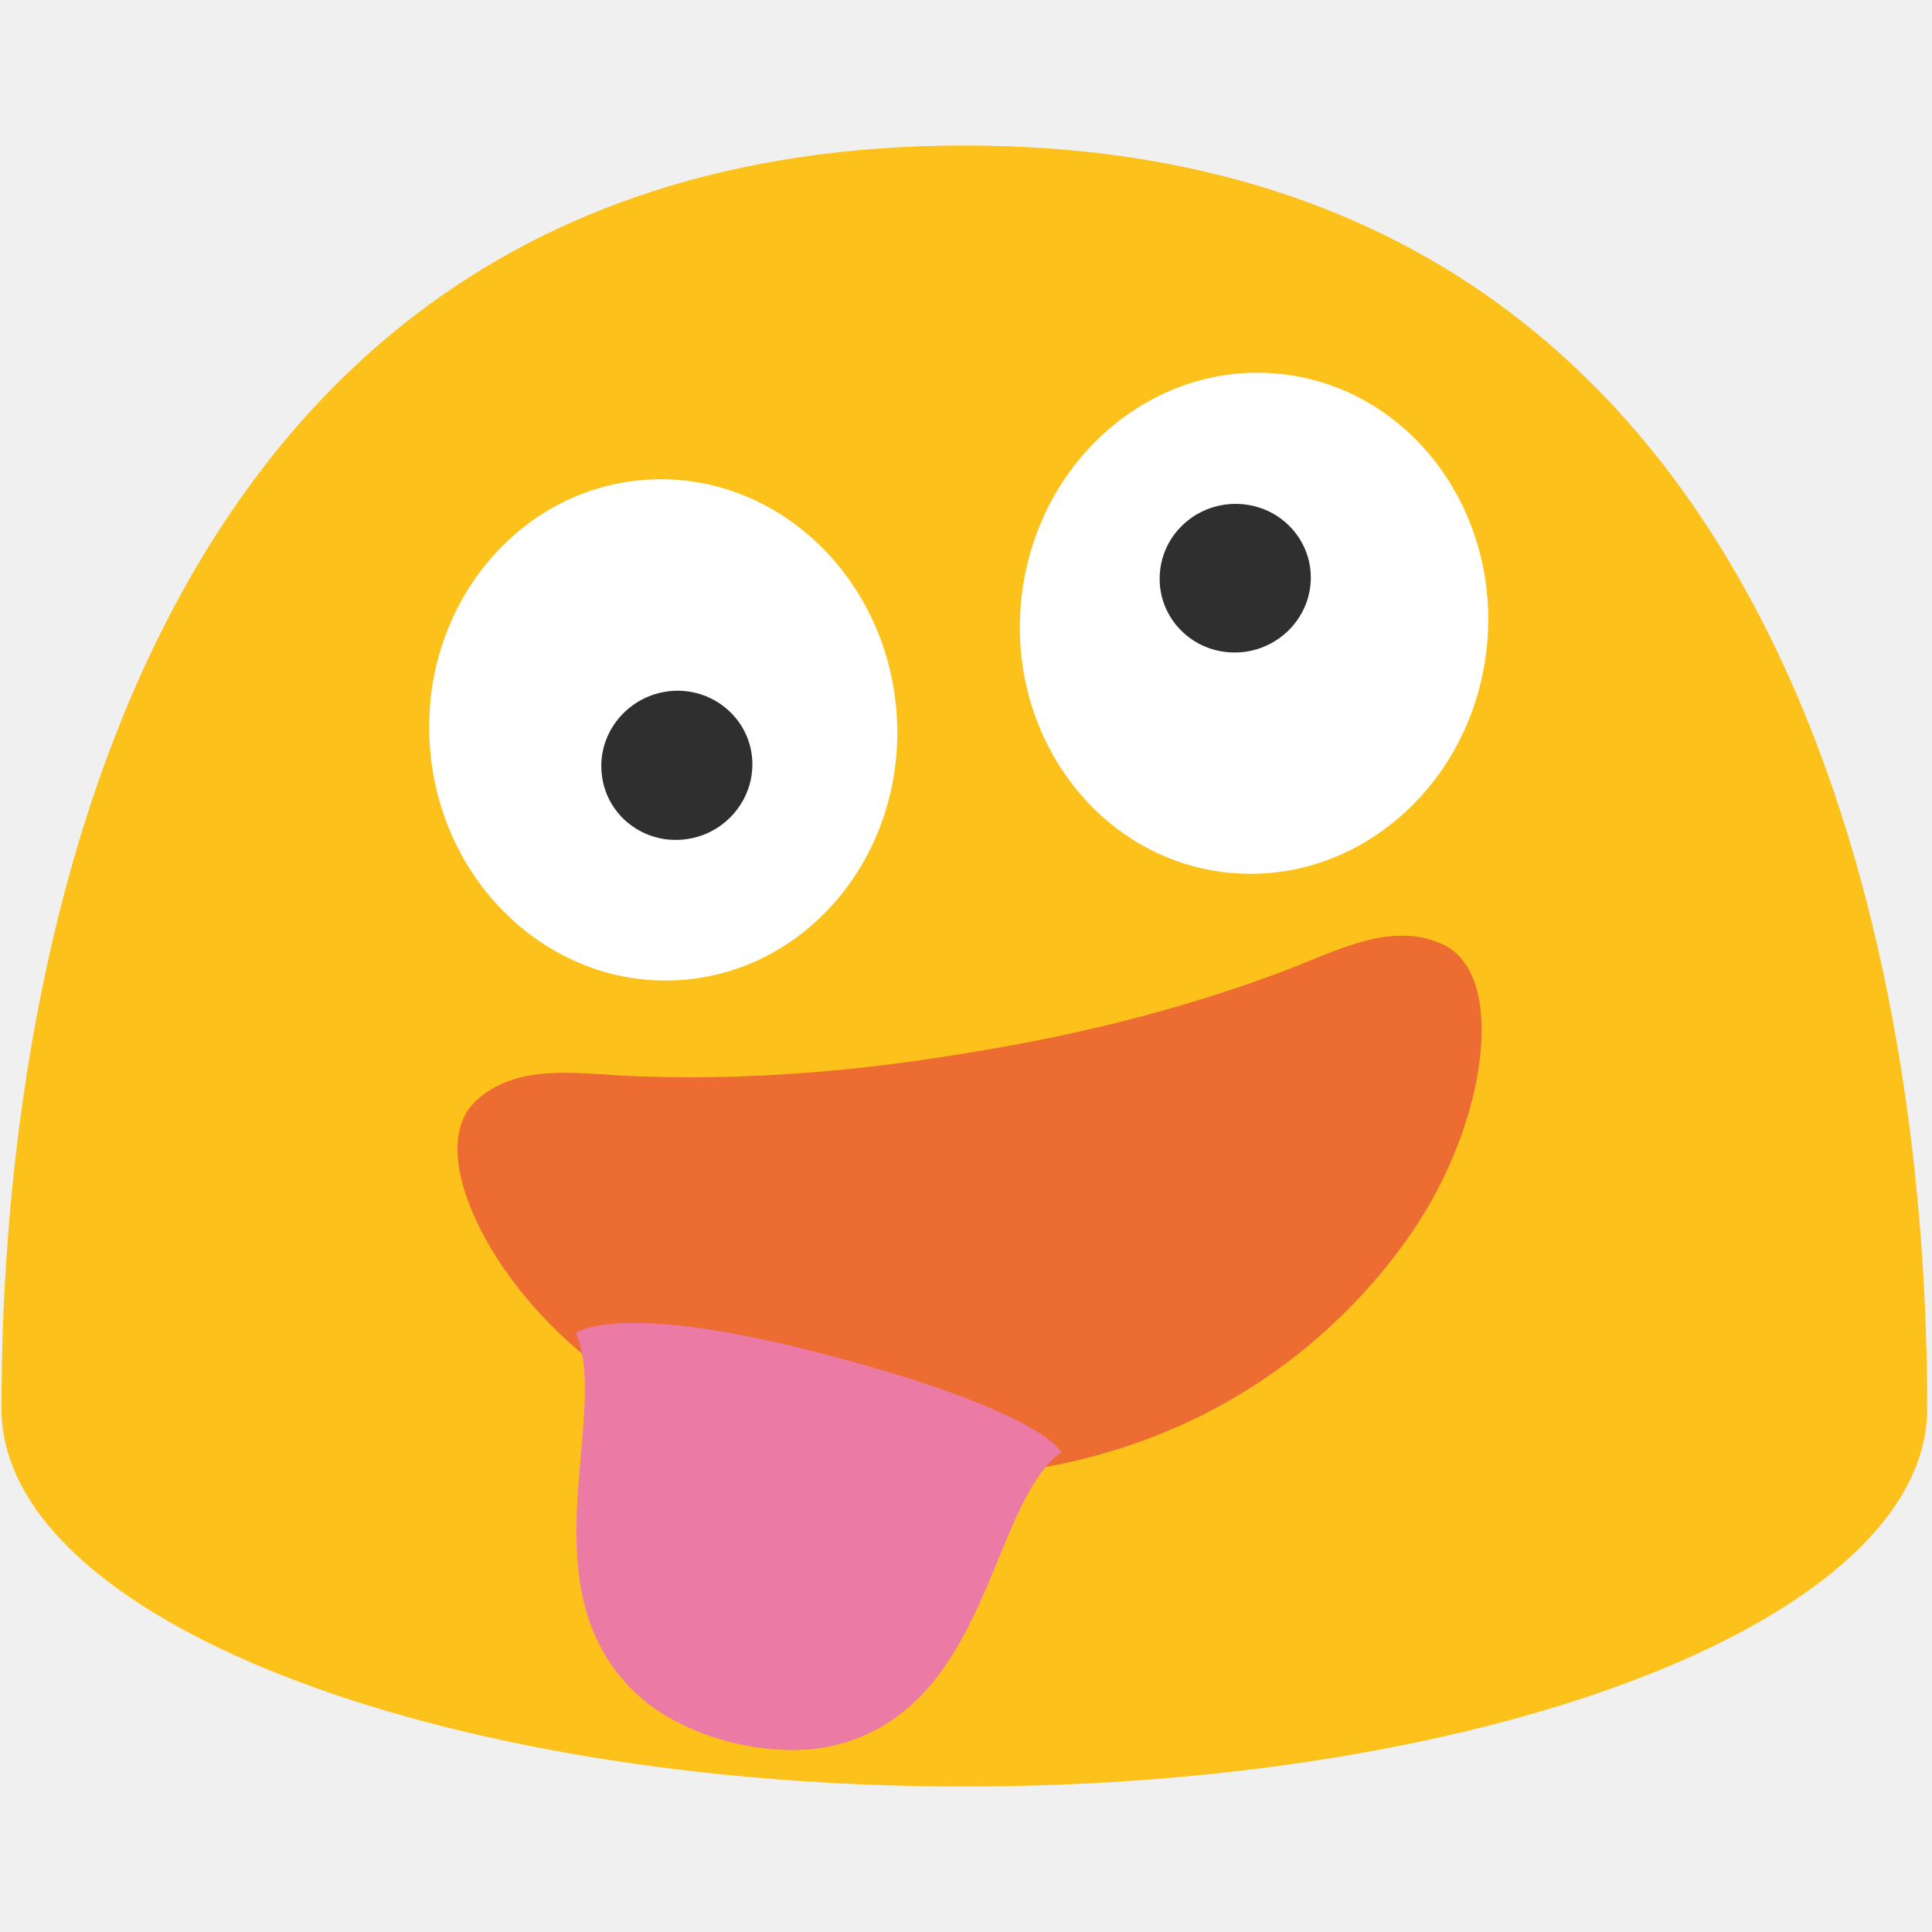
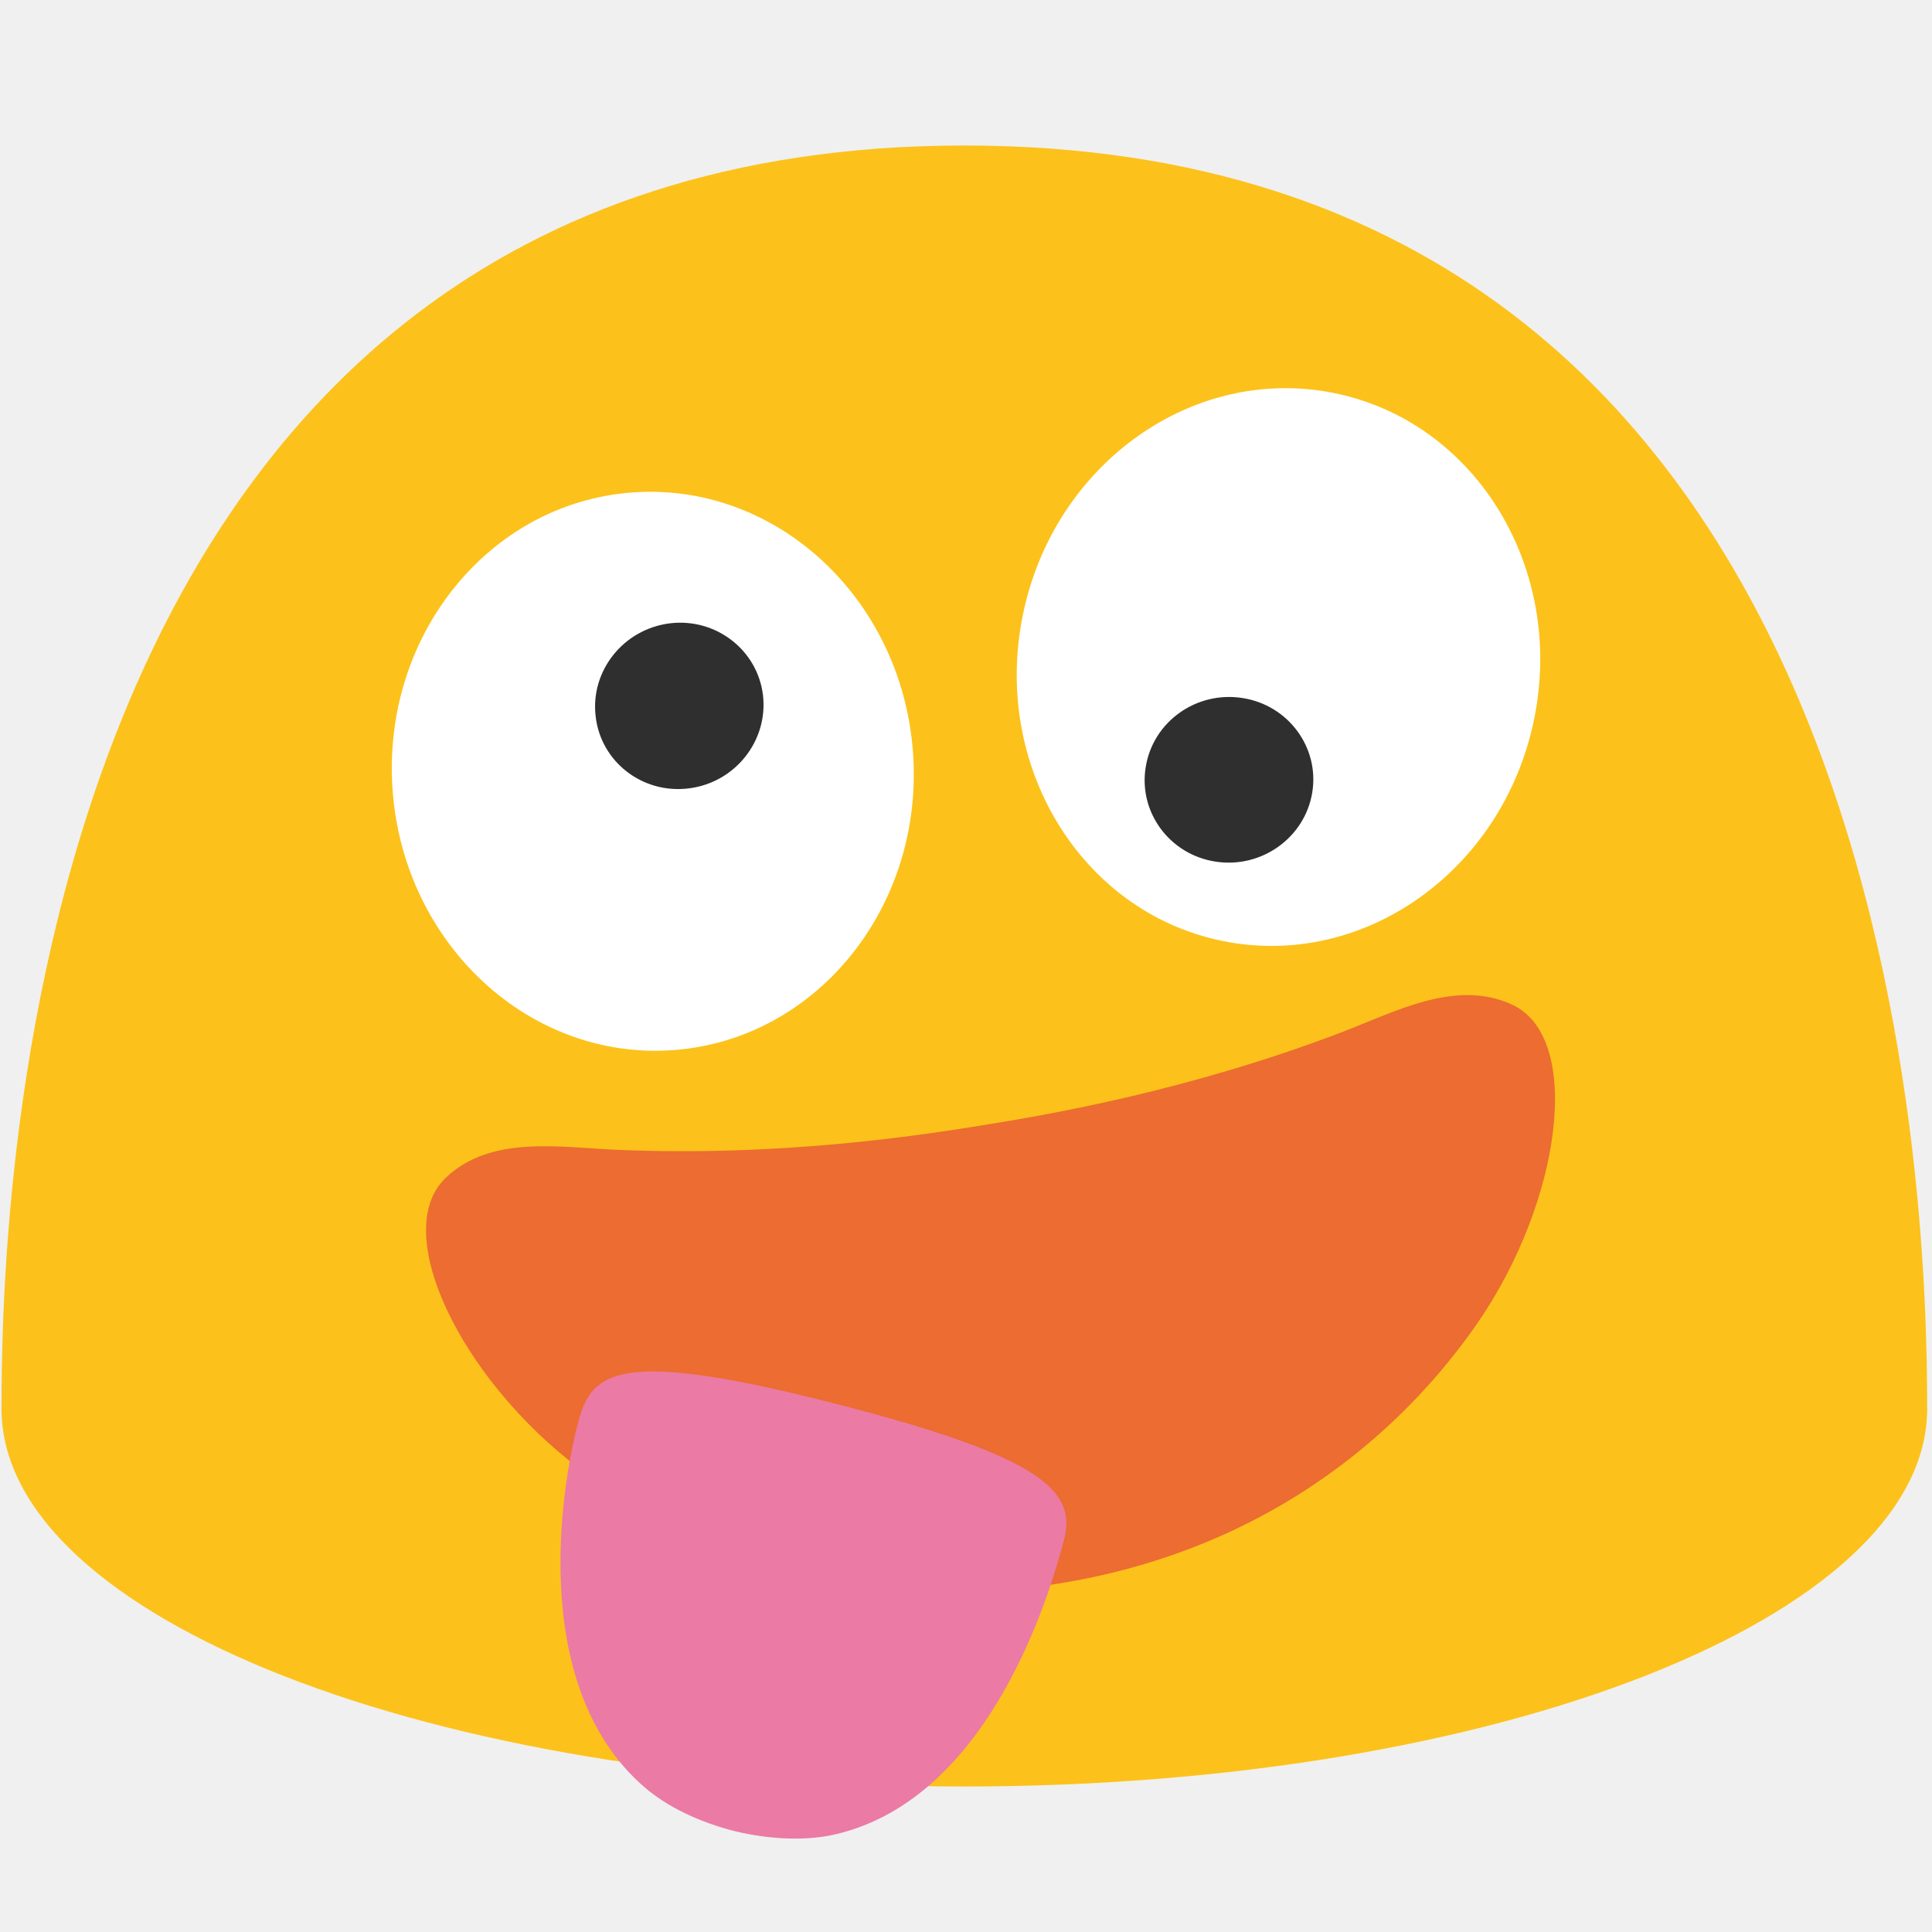
- <svg xmlns="http://www.w3.org/2000/svg" width="100%" height="100%" viewBox="0 0 128 128" version="1.1" xml:space="preserve" style="fill-rule:evenodd;clip-rule:evenodd;stroke-linejoin:round;stroke-miterlimit:2;">
+ <svg xmlns="http://www.w3.org/2000/svg" width="100%" height="100%" viewBox="0 0 128 128" version="1.1" xml:space="preserve" style="fill-rule:evenodd;clip-rule:evenodd;stroke-linejoin:round;stroke-miterlimit:2;" id="svg2">
+   <defs id="defs2">
+     <clipPath clipPathUnits="userSpaceOnUse" id="clipPath2">
+       <path id="path2" style="stroke-width:1" d="M 88.277,35.016 A 19.896,18.566 83.65 0 0 85.629,35.105 19.896,18.566 83.65 0 0 69.377,56.934 19.896,18.566 83.65 0 0 90.031,74.654 19.896,18.566 83.65 0 0 106.283,52.826 19.896,18.566 83.65 0 0 88.277,35.016 Z m -47.043,0.049 A 18.566,19.896 4.313 0 0 21.225,53.508 18.566,19.896 4.313 0 0 38.242,74.744 18.566,19.896 4.313 0 0 58.252,56.301 18.566,19.896 4.313 0 0 41.234,35.064 Z" />
+     </clipPath>
+   </defs>
  <path id="path10" d="M63.89,9.64C1.58,9.64 0.1,79.5 0.1,93.33C0.1,107.16 28.66,118.36 63.89,118.36C99.13,118.36 127.68,107.15 127.68,93.33C127.68,79.5 126.21,9.64 63.89,9.64Z" style="fill:rgb(252,194,27);fill-rule:nonzero;" />
-   <path id="path20" d="M95.593,62.568C92.208,61 88.589,62.984 85.307,64.236C76.167,67.723 67.869,69.149 63.881,69.796C59.893,70.442 51.569,71.711 41.795,71.289C38.286,71.139 34.225,70.399 31.51,72.956C28.064,76.199 32.437,85.115 39.555,90.465C43.858,93.698 53.828,99.71 68.349,97.356C82.869,95.002 90.429,86.148 93.491,81.721C98.554,74.397 99.877,64.558 95.593,62.568Z" style="fill:rgb(236,108,49);fill-rule:nonzero;" />
-   <path id="path4" d="M38.145,88.324C40.543,93.71 34.507,105.601 42.528,112.537C44.022,113.838 46.194,114.869 48.541,115.459L48.561,115.381L48.541,115.459C50.895,116.02 53.298,116.109 55.222,115.652C65.548,113.216 65.542,99.692 70.315,96.207C70.315,96.207 69.032,93.387 53.797,89.508C40.736,86.183 38.145,88.324 38.145,88.324Z" style="fill:rgb(235,122,164);fill-rule:nonzero;" />
-   <g id="ellipse15" transform="matrix(0.110602,-0.993865,0.993865,0.110602,0,0)">
-     <ellipse cx="-31.851" cy="87.141" rx="16.611" ry="15.501" style="fill:white;" />
+   <path id="path20" d="m 100.191,66.563 c -3.731,-1.728 -7.721,0.459 -11.339,1.839 -10.076,3.844 -19.223,5.416 -23.619,6.129 -4.396,0.712 -13.572,2.111 -24.347,1.646 -3.868,-0.165 -8.345,-0.981 -11.338,1.838 -3.799,3.575 1.022,13.404 8.868,19.301 4.743,3.564 15.734,10.191 31.741,7.596 16.006,-2.595 24.34,-12.355 27.716,-17.235 5.581,-8.074 7.04,-18.92 2.317,-21.113 z" style="fill:#ec6c31;fill-rule:nonzero;stroke-width:1" />
+   <path id="path4" d="m 38.313,94.191 c -0.892,3.329 -3.638,17.277 4.383,24.213 1.494,1.301 3.666,2.332 6.013,2.922 l 0.02,-0.078 -0.02,0.078 c 2.354,0.561 4.757,0.65 6.681,0.193 10.326,-2.436 14.226,-16.21 15.093,-19.445 0.867,-3.235 -1.236,-5.538 -15.384,-9.14 -14.148,-3.602 -15.894,-2.071 -16.786,1.257 z" style="fill:#eb7aa4;fill-rule:nonzero" />
+   <g id="ellipse15" transform="matrix(0.2274549,-1.091643,1.091643,0.2274549,-3.179103,-10.39707)" style="stroke-width:0.897">
+     <ellipse cx="-31.851" cy="87.141" rx="16.611" ry="15.501" style="fill:#ffffff;stroke-width:0.821" id="ellipse1" />
  </g>
-   <path id="path17" d="M86.833,38.603C86.643,41.314 84.253,43.385 81.5,43.221C78.74,43.064 76.652,40.723 76.841,38.011C77.022,35.291 79.405,33.229 82.166,33.393C84.926,33.55 87.022,35.891 86.833,38.603" style="fill:rgb(47,47,47);fill-rule:nonzero;" />
-   <g id="ellipse19" transform="matrix(0.997168,-0.075205,0.075205,0.997168,0,0)">
-     <ellipse cx="40.18" cy="51.525" rx="15.5" ry="16.611" style="fill:white;" />
+   <path id="path17" d="m 86.938,52.519 c -0.496,2.989 -3.368,5.037 -6.407,4.565 -3.047,-0.465 -5.119,-3.284 -4.623,-6.274 0.487,-3 3.35,-5.038 6.398,-4.566 3.047,0.465 5.128,3.284 4.632,6.275" style="fill:#2f2f2f;fill-rule:nonzero;stroke-width:1" />
+   <g id="ellipse19" transform="matrix(1.11193,-0.08386014,0.08386014,1.11193,-5.748437,-2.823029)" style="stroke-width:0.897">
+     <ellipse cx="40.18" cy="51.525" rx="15.5" ry="16.611" style="fill:#ffffff;stroke-width:0.821" id="ellipse2" />
  </g>
-   <path id="path21" d="M49.815,50.075C50.128,52.782 48.161,55.259 45.421,55.605C42.672,55.959 40.187,54.041 39.874,51.342C39.544,48.634 41.512,46.157 44.26,45.803C47,45.458 49.494,47.375 49.815,50.075" style="fill:rgb(47,47,47);fill-rule:nonzero;" />
+   <path id="path21" d="m 50.55,46.064 c 0.349,3.019 -1.844,5.781 -4.9,6.166 -3.065,0.395 -5.836,-1.744 -6.185,-4.754 -0.368,-3.02 1.827,-5.782 4.891,-6.176 3.055,-0.385 5.836,1.753 6.194,4.764" style="fill:#2f2f2f;fill-rule:nonzero;stroke-width:1" />
</svg>
